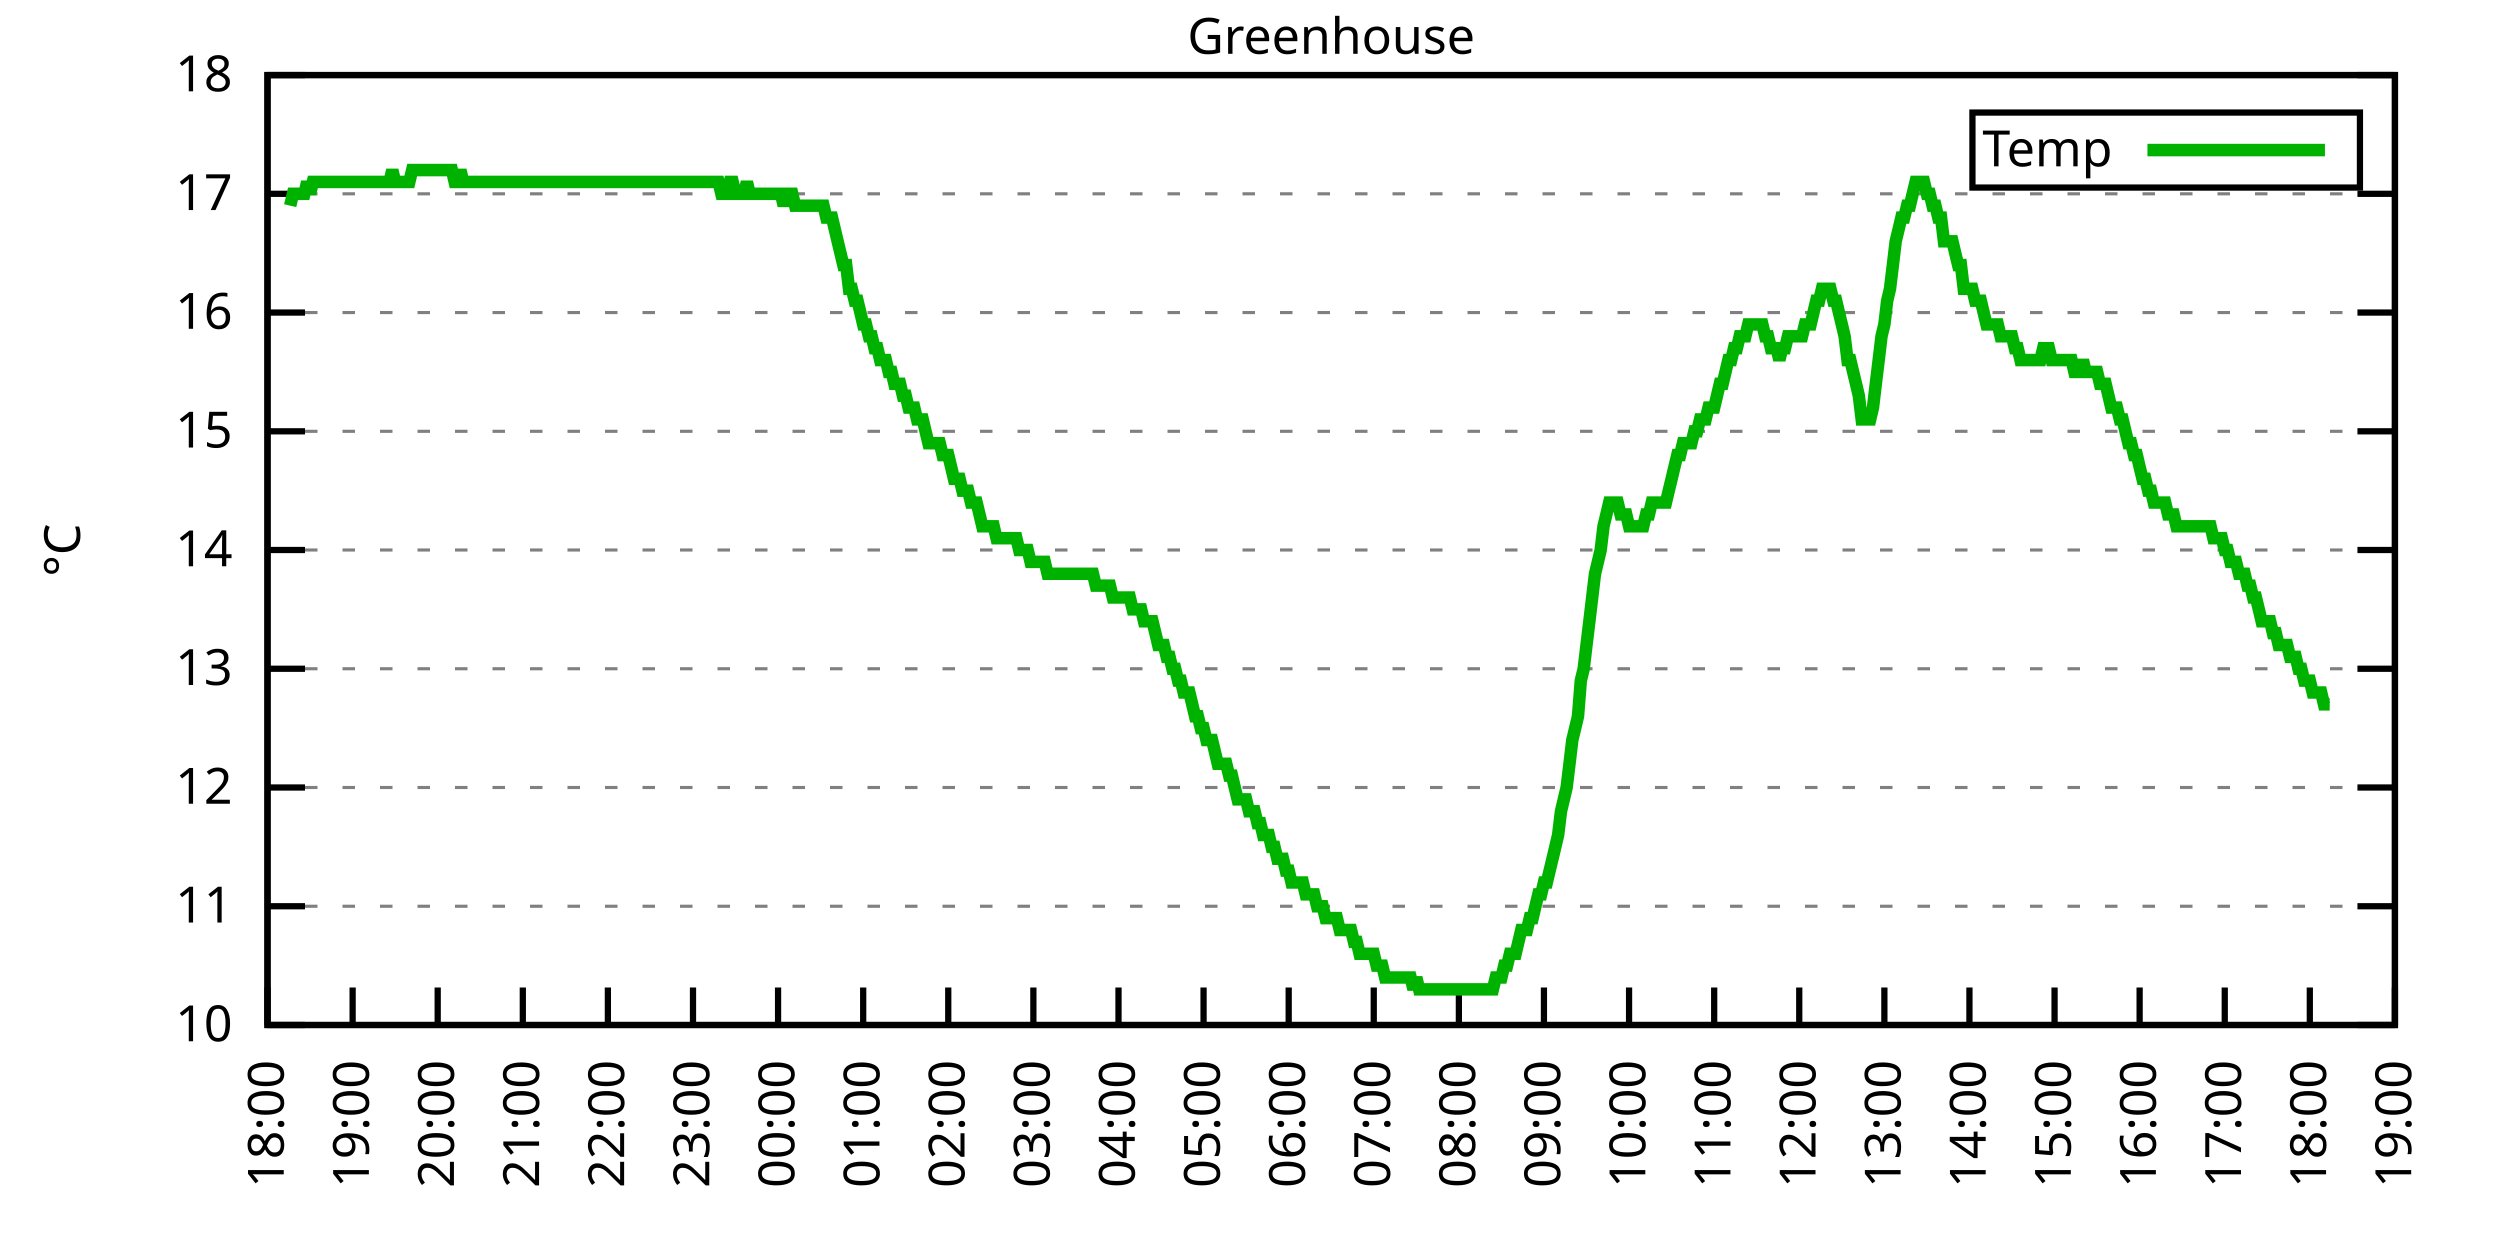
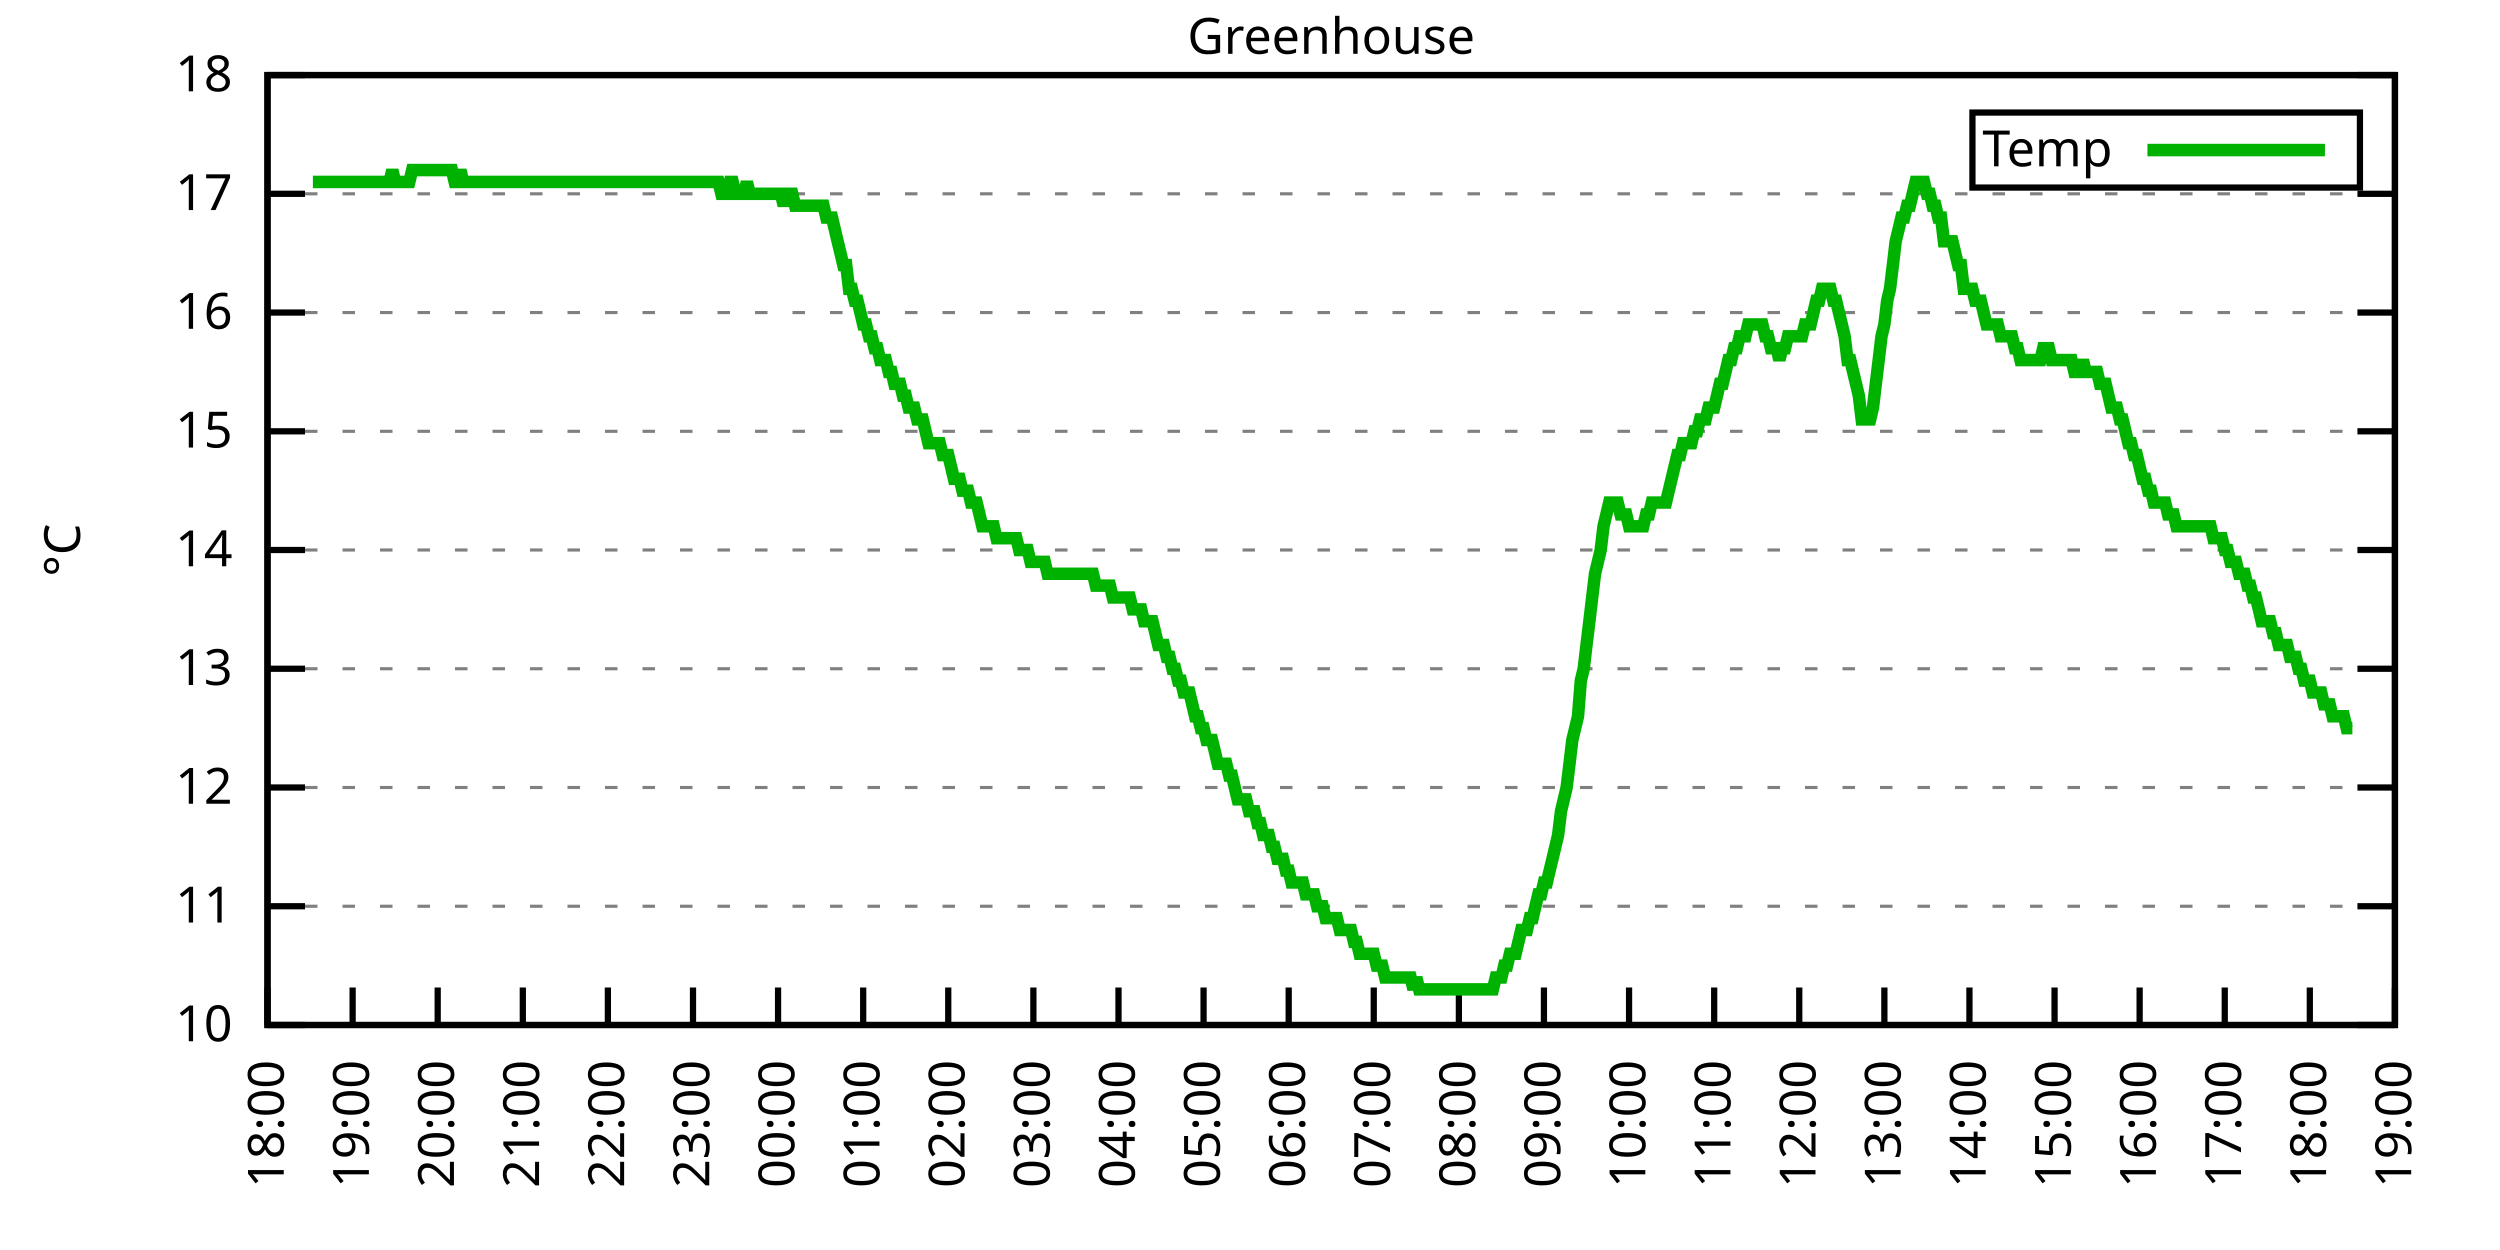
<svg xmlns="http://www.w3.org/2000/svg" xmlns:xlink="http://www.w3.org/1999/xlink" width="400" height="200" viewBox="0 0 400 200">
  <g id="gnuplot_canvas">
    <rect x="0" y="0" width="400" height="200" fill="none" />
    <defs>
      <circle id="gpDot" r="0.5" stroke-width="0.5" stroke="currentColor" />
      <path id="gpPt0" stroke-width="0.333" stroke="currentColor" d="M-1,0 h2 M0,-1 v2" />
      <path id="gpPt1" stroke-width="0.333" stroke="currentColor" d="M-1,-1 L1,1 M1,-1 L-1,1" />
      <path id="gpPt2" stroke-width="0.333" stroke="currentColor" d="M-1,0 L1,0 M0,-1 L0,1 M-1,-1 L1,1 M-1,1 L1,-1" />
      <rect id="gpPt3" stroke-width="0.333" stroke="currentColor" x="-1" y="-1" width="2" height="2" />
      <rect id="gpPt4" stroke-width="0.333" stroke="currentColor" fill="currentColor" x="-1" y="-1" width="2" height="2" />
      <circle id="gpPt5" stroke-width="0.333" stroke="currentColor" cx="0" cy="0" r="1" />
      <use xlink:href="#gpPt5" id="gpPt6" fill="currentColor" stroke="none" />
      <path id="gpPt7" stroke-width="0.333" stroke="currentColor" d="M0,-1.33 L-1.33,0.67 L1.33,0.67 z" />
      <use xlink:href="#gpPt7" id="gpPt8" fill="currentColor" stroke="none" />
      <use xlink:href="#gpPt7" id="gpPt9" stroke="currentColor" transform="rotate(180)" />
      <use xlink:href="#gpPt9" id="gpPt10" fill="currentColor" stroke="none" />
      <use xlink:href="#gpPt3" id="gpPt11" stroke="currentColor" transform="rotate(45)" />
      <use xlink:href="#gpPt11" id="gpPt12" fill="currentColor" stroke="none" />
      <path id="gpPt13" stroke-width="0.333" stroke="currentColor" d="M0,1.330 L1.265,0.411 L0.782,-1.067 L-0.782,-1.076 L-1.265,0.411 z" />
      <use xlink:href="#gpPt13" id="gpPt14" fill="currentColor" stroke="none" />
      <filter id="textbox" filterUnits="objectBoundingBox" x="0" y="0" height="1" width="1">
        <feFlood flood-color="white" flood-opacity="1" result="bgnd" />
        <feComposite in="SourceGraphic" in2="bgnd" operator="atop" />
      </filter>
      <filter id="greybox" filterUnits="objectBoundingBox" x="0" y="0" height="1" width="1">
        <feFlood flood-color="lightgrey" flood-opacity="1" result="grey" />
        <feComposite in="SourceGraphic" in2="grey" operator="atop" />
      </filter>
    </defs>
    <g fill="none" color="white" stroke="currentColor" stroke-width="1.00" stroke-linecap="butt" stroke-linejoin="miter">
</g>
    <g fill="none" color="black" stroke="currentColor" stroke-width="1.00" stroke-linecap="butt" stroke-linejoin="miter">
      <g stroke="none" shape-rendering="crispEdges">
        <polygon fill="rgb(255, 255, 255)" points="42.80,164.00 383.18,164.00 383.18,12.02 42.80,12.02 " />
      </g>
    </g>
    <g fill="none" color="black" stroke="currentColor" stroke-width="1.00" stroke-linecap="butt" stroke-linejoin="miter">
</g>
    <g fill="none" color="black" stroke="black" stroke-width="0.50" stroke-linecap="butt" stroke-linejoin="miter">
</g>
    <g fill="none" color="gray" stroke="currentColor" stroke-width="0.50" stroke-linecap="butt" stroke-linejoin="miter">
      <path stroke="gray" stroke-dasharray="2,4" class="gridline" d="M42.80,164.00 L383.19,164.00  " />
    </g>
    <g fill="none" color="gray" stroke="gray" stroke-width="1.00" stroke-linecap="butt" stroke-linejoin="miter">
</g>
    <g fill="none" color="black" stroke="currentColor" stroke-width="1.00" stroke-linecap="butt" stroke-linejoin="miter">
      <path stroke="black" d="M42.80,164.00 L48.80,164.00 M383.19,164.00 L377.19,164.00  " />
      <g transform="translate(37.20,166.60)" stroke="none" fill="black" font-family="Sans" font-size="8.00" text-anchor="end">
        <text>
          <tspan font-family="Sans"> 10</tspan>
        </text>
      </g>
    </g>
    <g fill="none" color="black" stroke="currentColor" stroke-width="1.00" stroke-linecap="butt" stroke-linejoin="miter">
</g>
    <g fill="none" color="black" stroke="black" stroke-width="0.50" stroke-linecap="butt" stroke-linejoin="miter">
</g>
    <g fill="none" color="gray" stroke="currentColor" stroke-width="0.50" stroke-linecap="butt" stroke-linejoin="miter">
      <path stroke="gray" stroke-dasharray="2,4" class="gridline" d="M42.80,145.00 L383.19,145.00  " />
    </g>
    <g fill="none" color="gray" stroke="gray" stroke-width="1.00" stroke-linecap="butt" stroke-linejoin="miter">
</g>
    <g fill="none" color="black" stroke="currentColor" stroke-width="1.00" stroke-linecap="butt" stroke-linejoin="miter">
      <path stroke="black" d="M42.80,145.00 L48.80,145.00 M383.19,145.00 L377.19,145.00  " />
      <g transform="translate(37.20,147.60)" stroke="none" fill="black" font-family="Sans" font-size="8.00" text-anchor="end">
        <text>
          <tspan font-family="Sans"> 11</tspan>
        </text>
      </g>
    </g>
    <g fill="none" color="black" stroke="currentColor" stroke-width="1.00" stroke-linecap="butt" stroke-linejoin="miter">
</g>
    <g fill="none" color="black" stroke="black" stroke-width="0.50" stroke-linecap="butt" stroke-linejoin="miter">
</g>
    <g fill="none" color="gray" stroke="currentColor" stroke-width="0.50" stroke-linecap="butt" stroke-linejoin="miter">
      <path stroke="gray" stroke-dasharray="2,4" class="gridline" d="M42.80,126.00 L383.19,126.00  " />
    </g>
    <g fill="none" color="gray" stroke="gray" stroke-width="1.00" stroke-linecap="butt" stroke-linejoin="miter">
</g>
    <g fill="none" color="black" stroke="currentColor" stroke-width="1.00" stroke-linecap="butt" stroke-linejoin="miter">
      <path stroke="black" d="M42.80,126.00 L48.80,126.00 M383.19,126.00 L377.19,126.00  " />
      <g transform="translate(37.20,128.60)" stroke="none" fill="black" font-family="Sans" font-size="8.00" text-anchor="end">
        <text>
          <tspan font-family="Sans"> 12</tspan>
        </text>
      </g>
    </g>
    <g fill="none" color="black" stroke="currentColor" stroke-width="1.00" stroke-linecap="butt" stroke-linejoin="miter">
</g>
    <g fill="none" color="black" stroke="black" stroke-width="0.50" stroke-linecap="butt" stroke-linejoin="miter">
</g>
    <g fill="none" color="gray" stroke="currentColor" stroke-width="0.50" stroke-linecap="butt" stroke-linejoin="miter">
      <path stroke="gray" stroke-dasharray="2,4" class="gridline" d="M42.80,107.00 L383.19,107.00  " />
    </g>
    <g fill="none" color="gray" stroke="gray" stroke-width="1.00" stroke-linecap="butt" stroke-linejoin="miter">
</g>
    <g fill="none" color="black" stroke="currentColor" stroke-width="1.00" stroke-linecap="butt" stroke-linejoin="miter">
      <path stroke="black" d="M42.80,107.00 L48.80,107.00 M383.19,107.00 L377.19,107.00  " />
      <g transform="translate(37.20,109.60)" stroke="none" fill="black" font-family="Sans" font-size="8.00" text-anchor="end">
        <text>
          <tspan font-family="Sans"> 13</tspan>
        </text>
      </g>
    </g>
    <g fill="none" color="black" stroke="currentColor" stroke-width="1.00" stroke-linecap="butt" stroke-linejoin="miter">
</g>
    <g fill="none" color="black" stroke="black" stroke-width="0.50" stroke-linecap="butt" stroke-linejoin="miter">
</g>
    <g fill="none" color="gray" stroke="currentColor" stroke-width="0.50" stroke-linecap="butt" stroke-linejoin="miter">
      <path stroke="gray" stroke-dasharray="2,4" class="gridline" d="M42.80,88.00 L383.19,88.00  " />
    </g>
    <g fill="none" color="gray" stroke="gray" stroke-width="1.00" stroke-linecap="butt" stroke-linejoin="miter">
</g>
    <g fill="none" color="black" stroke="currentColor" stroke-width="1.00" stroke-linecap="butt" stroke-linejoin="miter">
      <path stroke="black" d="M42.80,88.00 L48.80,88.00 M383.19,88.00 L377.19,88.00  " />
      <g transform="translate(37.20,90.60)" stroke="none" fill="black" font-family="Sans" font-size="8.00" text-anchor="end">
        <text>
          <tspan font-family="Sans"> 14</tspan>
        </text>
      </g>
    </g>
    <g fill="none" color="black" stroke="currentColor" stroke-width="1.00" stroke-linecap="butt" stroke-linejoin="miter">
</g>
    <g fill="none" color="black" stroke="black" stroke-width="0.50" stroke-linecap="butt" stroke-linejoin="miter">
</g>
    <g fill="none" color="gray" stroke="currentColor" stroke-width="0.50" stroke-linecap="butt" stroke-linejoin="miter">
      <path stroke="gray" stroke-dasharray="2,4" class="gridline" d="M42.80,69.01 L383.19,69.01  " />
    </g>
    <g fill="none" color="gray" stroke="gray" stroke-width="1.00" stroke-linecap="butt" stroke-linejoin="miter">
</g>
    <g fill="none" color="black" stroke="currentColor" stroke-width="1.00" stroke-linecap="butt" stroke-linejoin="miter">
      <path stroke="black" d="M42.80,69.01 L48.80,69.01 M383.19,69.01 L377.19,69.01  " />
      <g transform="translate(37.20,71.61)" stroke="none" fill="black" font-family="Sans" font-size="8.00" text-anchor="end">
        <text>
          <tspan font-family="Sans"> 15</tspan>
        </text>
      </g>
    </g>
    <g fill="none" color="black" stroke="currentColor" stroke-width="1.00" stroke-linecap="butt" stroke-linejoin="miter">
</g>
    <g fill="none" color="black" stroke="black" stroke-width="0.50" stroke-linecap="butt" stroke-linejoin="miter">
</g>
    <g fill="none" color="gray" stroke="currentColor" stroke-width="0.50" stroke-linecap="butt" stroke-linejoin="miter">
      <path stroke="gray" stroke-dasharray="2,4" class="gridline" d="M42.80,50.01 L383.19,50.01  " />
    </g>
    <g fill="none" color="gray" stroke="gray" stroke-width="1.00" stroke-linecap="butt" stroke-linejoin="miter">
</g>
    <g fill="none" color="black" stroke="currentColor" stroke-width="1.00" stroke-linecap="butt" stroke-linejoin="miter">
      <path stroke="black" d="M42.80,50.01 L48.80,50.01 M383.19,50.01 L377.19,50.01  " />
      <g transform="translate(37.20,52.61)" stroke="none" fill="black" font-family="Sans" font-size="8.00" text-anchor="end">
        <text>
          <tspan font-family="Sans"> 16</tspan>
        </text>
      </g>
    </g>
    <g fill="none" color="black" stroke="currentColor" stroke-width="1.00" stroke-linecap="butt" stroke-linejoin="miter">
</g>
    <g fill="none" color="black" stroke="black" stroke-width="0.50" stroke-linecap="butt" stroke-linejoin="miter">
</g>
    <g fill="none" color="gray" stroke="currentColor" stroke-width="0.50" stroke-linecap="butt" stroke-linejoin="miter">
      <path stroke="gray" stroke-dasharray="2,4" class="gridline" d="M42.80,31.01 L383.19,31.01  " />
    </g>
    <g fill="none" color="gray" stroke="gray" stroke-width="1.00" stroke-linecap="butt" stroke-linejoin="miter">
</g>
    <g fill="none" color="black" stroke="currentColor" stroke-width="1.00" stroke-linecap="butt" stroke-linejoin="miter">
      <path stroke="black" d="M42.80,31.01 L48.80,31.01 M383.19,31.01 L377.19,31.01  " />
      <g transform="translate(37.20,33.61)" stroke="none" fill="black" font-family="Sans" font-size="8.00" text-anchor="end">
        <text>
          <tspan font-family="Sans"> 17</tspan>
        </text>
      </g>
    </g>
    <g fill="none" color="black" stroke="currentColor" stroke-width="1.00" stroke-linecap="butt" stroke-linejoin="miter">
</g>
    <g fill="none" color="black" stroke="black" stroke-width="0.50" stroke-linecap="butt" stroke-linejoin="miter">
</g>
    <g fill="none" color="gray" stroke="currentColor" stroke-width="0.50" stroke-linecap="butt" stroke-linejoin="miter">
      <path stroke="gray" stroke-dasharray="2,4" class="gridline" d="M42.80,12.01 L383.19,12.01  " />
    </g>
    <g fill="none" color="gray" stroke="gray" stroke-width="1.00" stroke-linecap="butt" stroke-linejoin="miter">
</g>
    <g fill="none" color="black" stroke="currentColor" stroke-width="1.00" stroke-linecap="butt" stroke-linejoin="miter">
      <path stroke="black" d="M42.80,12.01 L48.80,12.01 M383.19,12.01 L377.19,12.01  " />
      <g transform="translate(37.20,14.61)" stroke="none" fill="black" font-family="Sans" font-size="8.00" text-anchor="end">
        <text>
          <tspan font-family="Sans"> 18</tspan>
        </text>
      </g>
    </g>
    <g fill="none" color="black" stroke="currentColor" stroke-width="1.00" stroke-linecap="butt" stroke-linejoin="miter">
      <path stroke="black" d="M42.80,164.00 L42.80,158.00  " />
      <g transform="translate(45.40,169.60) rotate(270.00)" stroke="none" fill="black" font-family="Sans" font-size="8.00" text-anchor="end">
        <text>
          <tspan font-family="Sans">18:00</tspan>
        </text>
      </g>
    </g>
    <g fill="none" color="black" stroke="currentColor" stroke-width="1.00" stroke-linecap="butt" stroke-linejoin="miter">
      <path stroke="black" d="M56.42,164.00 L56.42,158.00  " />
      <g transform="translate(59.02,169.60) rotate(270.00)" stroke="none" fill="black" font-family="Sans" font-size="8.00" text-anchor="end">
        <text>
          <tspan font-family="Sans">19:00</tspan>
        </text>
      </g>
    </g>
    <g fill="none" color="black" stroke="currentColor" stroke-width="1.00" stroke-linecap="butt" stroke-linejoin="miter">
      <path stroke="black" d="M70.03,164.00 L70.03,158.00  " />
      <g transform="translate(72.63,169.60) rotate(270.00)" stroke="none" fill="black" font-family="Sans" font-size="8.00" text-anchor="end">
        <text>
          <tspan font-family="Sans">20:00</tspan>
        </text>
      </g>
    </g>
    <g fill="none" color="black" stroke="currentColor" stroke-width="1.00" stroke-linecap="butt" stroke-linejoin="miter">
      <path stroke="black" d="M83.65,164.00 L83.65,158.00  " />
      <g transform="translate(86.25,169.60) rotate(270.00)" stroke="none" fill="black" font-family="Sans" font-size="8.00" text-anchor="end">
        <text>
          <tspan font-family="Sans">21:00</tspan>
        </text>
      </g>
    </g>
    <g fill="none" color="black" stroke="currentColor" stroke-width="1.00" stroke-linecap="butt" stroke-linejoin="miter">
      <path stroke="black" d="M97.26,164.00 L97.26,158.00  " />
      <g transform="translate(99.86,169.60) rotate(270.00)" stroke="none" fill="black" font-family="Sans" font-size="8.00" text-anchor="end">
        <text>
          <tspan font-family="Sans">22:00</tspan>
        </text>
      </g>
    </g>
    <g fill="none" color="black" stroke="currentColor" stroke-width="1.00" stroke-linecap="butt" stroke-linejoin="miter">
      <path stroke="black" d="M110.88,164.00 L110.88,158.00  " />
      <g transform="translate(113.48,169.60) rotate(270.00)" stroke="none" fill="black" font-family="Sans" font-size="8.00" text-anchor="end">
        <text>
          <tspan font-family="Sans">23:00</tspan>
        </text>
      </g>
    </g>
    <g fill="none" color="black" stroke="currentColor" stroke-width="1.00" stroke-linecap="butt" stroke-linejoin="miter">
      <path stroke="black" d="M124.49,164.00 L124.49,158.00  " />
      <g transform="translate(127.09,169.60) rotate(270.00)" stroke="none" fill="black" font-family="Sans" font-size="8.00" text-anchor="end">
        <text>
          <tspan font-family="Sans">00:00</tspan>
        </text>
      </g>
    </g>
    <g fill="none" color="black" stroke="currentColor" stroke-width="1.00" stroke-linecap="butt" stroke-linejoin="miter">
      <path stroke="black" d="M138.11,164.00 L138.11,158.00  " />
      <g transform="translate(140.71,169.60) rotate(270.00)" stroke="none" fill="black" font-family="Sans" font-size="8.00" text-anchor="end">
        <text>
          <tspan font-family="Sans">01:00</tspan>
        </text>
      </g>
    </g>
    <g fill="none" color="black" stroke="currentColor" stroke-width="1.00" stroke-linecap="butt" stroke-linejoin="miter">
      <path stroke="black" d="M151.72,164.00 L151.72,158.00  " />
      <g transform="translate(154.32,169.60) rotate(270.00)" stroke="none" fill="black" font-family="Sans" font-size="8.00" text-anchor="end">
        <text>
          <tspan font-family="Sans">02:00</tspan>
        </text>
      </g>
    </g>
    <g fill="none" color="black" stroke="currentColor" stroke-width="1.00" stroke-linecap="butt" stroke-linejoin="miter">
      <path stroke="black" d="M165.34,164.00 L165.34,158.00  " />
      <g transform="translate(167.94,169.60) rotate(270.00)" stroke="none" fill="black" font-family="Sans" font-size="8.00" text-anchor="end">
        <text>
          <tspan font-family="Sans">03:00</tspan>
        </text>
      </g>
    </g>
    <g fill="none" color="black" stroke="currentColor" stroke-width="1.00" stroke-linecap="butt" stroke-linejoin="miter">
      <path stroke="black" d="M178.96,164.00 L178.96,158.00  " />
      <g transform="translate(181.56,169.60) rotate(270.00)" stroke="none" fill="black" font-family="Sans" font-size="8.00" text-anchor="end">
        <text>
          <tspan font-family="Sans">04:00</tspan>
        </text>
      </g>
    </g>
    <g fill="none" color="black" stroke="currentColor" stroke-width="1.00" stroke-linecap="butt" stroke-linejoin="miter">
      <path stroke="black" d="M192.57,164.00 L192.57,158.00  " />
      <g transform="translate(195.17,169.60) rotate(270.00)" stroke="none" fill="black" font-family="Sans" font-size="8.00" text-anchor="end">
        <text>
          <tspan font-family="Sans">05:00</tspan>
        </text>
      </g>
    </g>
    <g fill="none" color="black" stroke="currentColor" stroke-width="1.00" stroke-linecap="butt" stroke-linejoin="miter">
      <path stroke="black" d="M206.19,164.00 L206.19,158.00  " />
      <g transform="translate(208.79,169.60) rotate(270.00)" stroke="none" fill="black" font-family="Sans" font-size="8.00" text-anchor="end">
        <text>
          <tspan font-family="Sans">06:00</tspan>
        </text>
      </g>
    </g>
    <g fill="none" color="black" stroke="currentColor" stroke-width="1.00" stroke-linecap="butt" stroke-linejoin="miter">
      <path stroke="black" d="M219.80,164.00 L219.80,158.00  " />
      <g transform="translate(222.40,169.60) rotate(270.00)" stroke="none" fill="black" font-family="Sans" font-size="8.00" text-anchor="end">
        <text>
          <tspan font-family="Sans">07:00</tspan>
        </text>
      </g>
    </g>
    <g fill="none" color="black" stroke="currentColor" stroke-width="1.00" stroke-linecap="butt" stroke-linejoin="miter">
      <path stroke="black" d="M233.42,164.00 L233.42,158.00  " />
      <g transform="translate(236.02,169.60) rotate(270.00)" stroke="none" fill="black" font-family="Sans" font-size="8.00" text-anchor="end">
        <text>
          <tspan font-family="Sans">08:00</tspan>
        </text>
      </g>
    </g>
    <g fill="none" color="black" stroke="currentColor" stroke-width="1.00" stroke-linecap="butt" stroke-linejoin="miter">
      <path stroke="black" d="M247.03,164.00 L247.03,158.00  " />
      <g transform="translate(249.63,169.60) rotate(270.00)" stroke="none" fill="black" font-family="Sans" font-size="8.00" text-anchor="end">
        <text>
          <tspan font-family="Sans">09:00</tspan>
        </text>
      </g>
    </g>
    <g fill="none" color="black" stroke="currentColor" stroke-width="1.00" stroke-linecap="butt" stroke-linejoin="miter">
      <path stroke="black" d="M260.65,164.00 L260.65,158.00  " />
      <g transform="translate(263.25,169.60) rotate(270.00)" stroke="none" fill="black" font-family="Sans" font-size="8.00" text-anchor="end">
        <text>
          <tspan font-family="Sans">10:00</tspan>
        </text>
      </g>
    </g>
    <g fill="none" color="black" stroke="currentColor" stroke-width="1.00" stroke-linecap="butt" stroke-linejoin="miter">
      <path stroke="black" d="M274.27,164.00 L274.27,158.00  " />
      <g transform="translate(276.87,169.60) rotate(270.00)" stroke="none" fill="black" font-family="Sans" font-size="8.00" text-anchor="end">
        <text>
          <tspan font-family="Sans">11:00</tspan>
        </text>
      </g>
    </g>
    <g fill="none" color="black" stroke="currentColor" stroke-width="1.00" stroke-linecap="butt" stroke-linejoin="miter">
      <path stroke="black" d="M287.88,164.00 L287.88,158.00  " />
      <g transform="translate(290.48,169.60) rotate(270.00)" stroke="none" fill="black" font-family="Sans" font-size="8.00" text-anchor="end">
        <text>
          <tspan font-family="Sans">12:00</tspan>
        </text>
      </g>
    </g>
    <g fill="none" color="black" stroke="currentColor" stroke-width="1.00" stroke-linecap="butt" stroke-linejoin="miter">
      <path stroke="black" d="M301.50,164.00 L301.50,158.00  " />
      <g transform="translate(304.10,169.60) rotate(270.00)" stroke="none" fill="black" font-family="Sans" font-size="8.00" text-anchor="end">
        <text>
          <tspan font-family="Sans">13:00</tspan>
        </text>
      </g>
    </g>
    <g fill="none" color="black" stroke="currentColor" stroke-width="1.00" stroke-linecap="butt" stroke-linejoin="miter">
      <path stroke="black" d="M315.11,164.00 L315.11,158.00  " />
      <g transform="translate(317.71,169.60) rotate(270.00)" stroke="none" fill="black" font-family="Sans" font-size="8.00" text-anchor="end">
        <text>
          <tspan font-family="Sans">14:00</tspan>
        </text>
      </g>
    </g>
    <g fill="none" color="black" stroke="currentColor" stroke-width="1.00" stroke-linecap="butt" stroke-linejoin="miter">
      <path stroke="black" d="M328.73,164.00 L328.73,158.00  " />
      <g transform="translate(331.33,169.60) rotate(270.00)" stroke="none" fill="black" font-family="Sans" font-size="8.00" text-anchor="end">
        <text>
          <tspan font-family="Sans">15:00</tspan>
        </text>
      </g>
    </g>
    <g fill="none" color="black" stroke="currentColor" stroke-width="1.00" stroke-linecap="butt" stroke-linejoin="miter">
      <path stroke="black" d="M342.34,164.00 L342.34,158.00  " />
      <g transform="translate(344.94,169.60) rotate(270.00)" stroke="none" fill="black" font-family="Sans" font-size="8.00" text-anchor="end">
        <text>
          <tspan font-family="Sans">16:00</tspan>
        </text>
      </g>
    </g>
    <g fill="none" color="black" stroke="currentColor" stroke-width="1.00" stroke-linecap="butt" stroke-linejoin="miter">
      <path stroke="black" d="M355.96,164.00 L355.96,158.00  " />
      <g transform="translate(358.56,169.60) rotate(270.00)" stroke="none" fill="black" font-family="Sans" font-size="8.00" text-anchor="end">
        <text>
          <tspan font-family="Sans">17:00</tspan>
        </text>
      </g>
    </g>
    <g fill="none" color="black" stroke="currentColor" stroke-width="1.00" stroke-linecap="butt" stroke-linejoin="miter">
      <path stroke="black" d="M369.57,164.00 L369.57,158.00  " />
      <g transform="translate(372.17,169.60) rotate(270.00)" stroke="none" fill="black" font-family="Sans" font-size="8.00" text-anchor="end">
        <text>
          <tspan font-family="Sans">18:00</tspan>
        </text>
      </g>
    </g>
    <g fill="none" color="black" stroke="currentColor" stroke-width="1.00" stroke-linecap="butt" stroke-linejoin="miter">
      <path stroke="black" d="M383.19,164.00 L383.19,158.00  " />
      <g transform="translate(385.79,169.60) rotate(270.00)" stroke="none" fill="black" font-family="Sans" font-size="8.00" text-anchor="end">
        <text>
          <tspan font-family="Sans">19:00</tspan>
        </text>
      </g>
    </g>
    <g fill="none" color="black" stroke="currentColor" stroke-width="1.00" stroke-linecap="butt" stroke-linejoin="miter">
</g>
    <g fill="none" color="black" stroke="currentColor" stroke-width="1.00" stroke-linecap="butt" stroke-linejoin="miter">
      <path stroke="black" d="M42.80,12.01 L42.80,164.00 L383.19,164.00 L383.19,12.01 L42.80,12.01 Z  " />
    </g>
    <g fill="none" color="black" stroke="currentColor" stroke-width="1.00" stroke-linecap="butt" stroke-linejoin="miter">
</g>
    <g fill="none" color="black" stroke="currentColor" stroke-width="1.00" stroke-linecap="butt" stroke-linejoin="miter">
      <path stroke="black" d="M315.59,30.01 L315.59,18.01 L377.59,18.01 L377.59,30.01 L315.59,30.01 Z  " />
    </g>
    <g id="Greenhouse_plot_1">
      <g fill="none" color="white" stroke="black" stroke-width="2.00" stroke-linecap="butt" stroke-linejoin="miter">
</g>
      <g fill="none" color="black" stroke="currentColor" stroke-width="2.00" stroke-linecap="butt" stroke-linejoin="miter">
        <g transform="translate(337.99,26.61)" stroke="none" fill="black" font-family="Sans" font-size="8.00" text-anchor="end">
          <text>
            <tspan font-family="Sans">Temp</tspan>
          </text>
        </g>
      </g>
      <g fill="none" color="black" stroke="currentColor" stroke-width="2.00" stroke-linecap="butt" stroke-linejoin="miter">
-         <path stroke="rgb(  0, 178,   0)" d="M343.59,24.01 L371.99,24.01 M46.43,32.91 L46.88,31.01 L47.34,31.01 L47.79,31.01 L48.25,31.01 L48.70,31.01   L49.15,29.11 L49.61,31.01 L50.06,29.11 L50.52,29.11 L50.97,29.11 L51.42,29.11 L51.88,29.11 L52.33,29.11   L52.78,29.11 L53.24,29.11 L53.69,29.11 L54.15,29.11 L54.60,29.11 L55.05,29.11 L55.51,29.11 L55.96,29.11   L56.42,29.11 L56.87,29.11 L57.32,29.11 L57.78,29.11 L58.23,29.11 L58.68,29.11 L59.14,29.11 L59.59,29.11   L60.05,29.11 L60.50,29.11 L60.95,29.11 L61.41,29.11 L61.86,29.11 L62.32,29.11 L62.77,27.21 L63.22,29.11   L63.68,29.11 L64.13,29.11 L64.58,29.11 L65.04,29.11 L65.49,29.11 L65.95,27.21 L66.40,27.21 L66.85,27.21   L67.31,27.21 L67.76,27.21 L68.22,27.21 L68.67,27.21 L69.12,27.21 L69.58,27.21 L70.03,27.21 L70.49,27.21   L70.94,27.21 L71.39,27.21 L71.85,27.21 L72.30,27.21 L72.75,29.11 L73.21,29.11 L73.66,27.21 L74.12,29.11   L74.57,29.11 L84.78,29.11 L85.46,29.11 L85.92,29.11 L86.37,29.11 L86.82,29.11 L87.28,29.11 L87.73,29.11   L88.19,29.11 L88.64,29.11 L89.09,29.11 L89.55,29.11 L90.00,29.11 L90.45,29.11 L90.91,29.11 L91.36,29.11   L91.82,29.11 L92.27,29.11 L92.72,29.11 L93.18,29.11 L93.63,29.11 L94.09,29.11 L94.54,29.11 L94.99,29.11   L95.45,29.11 L95.90,29.11 L96.35,29.11 L96.81,29.11 L97.26,29.11 L97.72,29.11 L98.17,29.11 L98.62,29.11   L99.08,29.11 L99.53,29.11 L99.99,29.11 L100.44,29.11 L100.89,29.11 L101.35,29.11 L101.80,29.11 L102.25,29.11   L102.71,29.11 L103.16,29.11 L103.62,29.11 L104.07,29.11 L104.52,29.11 L104.98,29.11 L105.43,29.11 L105.89,29.11   L106.34,29.11 L106.79,29.11 L107.25,29.11 L107.70,29.11 L108.15,29.11 L108.61,29.11 L109.06,29.11 L109.52,29.11   L109.97,29.11 L110.42,29.11 L110.88,29.11 L111.33,29.11 L111.79,29.11 L112.24,29.11 L112.69,29.11 L113.15,29.11   L113.60,29.11 L114.05,29.11 L114.51,29.11 L114.96,29.11 L115.42,31.01 L115.87,31.01 L116.32,31.01 L116.78,29.11   L117.23,29.11 L117.69,31.01 L118.14,31.01 L118.59,31.01 L119.05,31.01 L119.50,29.11 L119.96,31.01 L120.41,31.01   L120.86,31.01 L121.32,31.01 L121.77,31.01 L122.22,31.01 L122.68,31.01 L123.13,31.01 L123.59,31.01 L124.04,31.01   L124.49,31.01 L124.95,31.01 L125.40,32.91 L125.86,31.01 L126.31,31.01 L126.76,31.01 L127.22,32.91 L127.67,32.91   L128.12,32.91 L128.58,32.91 L129.03,32.91 L129.49,32.91 L129.94,32.91 L130.39,32.91 L130.85,32.91 L131.30,32.91   L131.76,32.91 L132.21,34.81 L132.66,34.81 L133.12,34.81 L133.57,36.71 L134.02,38.61 L134.48,40.51 L134.93,42.41   L135.39,42.41 L135.84,46.21 L136.29,46.21 L136.75,48.11 L137.20,48.11 L137.66,50.01 L138.11,51.91 L138.56,51.91   L139.02,53.81 L139.47,53.81 L139.92,55.71 L140.38,55.71 L140.83,57.61 L141.29,57.61 L141.74,57.61 L142.19,59.51   L142.65,59.51 L143.10,61.41 L143.56,61.41 L144.01,61.41 L144.46,63.31 L144.92,63.31 L145.37,65.21 L145.82,65.21   L146.28,65.21 L146.73,67.11 L147.19,67.11 L147.64,67.11 L148.09,69.01 L148.55,70.91 L149.00,70.91 L149.46,70.91   L149.91,70.91 L150.36,70.91 L150.82,72.81 L151.27,72.81 L151.72,72.81 L152.18,74.71 L152.63,76.61 L153.09,76.61   L153.54,76.61 L153.99,78.51 L154.45,78.51 L154.90,78.51 L155.36,80.41 L155.81,80.41 L156.26,80.41 L156.72,82.31   L157.17,84.21 L157.62,84.21 L158.08,84.21 L158.53,84.21 L158.99,84.21 L159.44,86.11 L159.89,86.11 L160.35,86.11   L160.80,86.11 L161.26,86.11 L161.71,86.11 L162.16,86.11 L162.62,86.11 L163.07,88.00 L163.52,88.00 L163.98,88.00   L164.43,88.00 L164.89,89.90 L165.34,89.90 L165.79,89.90 L166.25,89.90 L166.70,89.90 L167.16,89.90 L167.61,91.80   L168.06,91.80 L168.52,91.80 L168.97,91.80 L169.43,91.80 L169.88,91.80 L170.33,91.80 L170.79,91.80 L171.24,91.80   L171.69,91.80 L172.15,91.80 L172.60,91.80 L173.06,91.80 L173.51,91.80 L173.96,91.80 L174.42,91.80 L174.87,91.80   L175.33,93.70 L175.78,93.70 L176.23,93.70 L176.69,93.70 L177.14,93.70 L177.59,93.70 L178.05,95.60 L178.50,95.60   L178.96,95.60 L179.41,95.60 L179.86,95.60 L180.32,95.60 L180.77,95.60 L181.23,97.50 L181.68,97.50 L182.13,97.50   L182.59,97.50 L183.04,99.40 L183.49,99.40 L183.95,99.40 L184.40,99.40 L184.86,101.30 L185.31,103.20 L185.76,103.20   L186.22,103.20 L186.67,105.10 L187.13,105.10 L187.58,107.00 L188.03,107.00 L188.49,108.90 L188.94,108.90 L189.39,110.80   L189.85,110.80 L190.30,110.80 L190.76,112.70 L191.21,114.60 L191.66,114.60 L192.12,116.50 L192.57,116.50 L193.03,118.40   L193.48,118.40 L193.93,118.40 L194.39,120.30 L194.84,122.20 L195.29,122.20 L195.75,122.20 L196.20,122.20 L196.66,124.10   L197.11,124.10 L197.56,126.00 L198.02,127.90 L198.47,127.90 L198.93,127.90 L199.38,127.90 L199.83,129.80 L200.29,129.80   L200.74,129.80 L201.19,131.70 L201.65,131.70 L202.10,133.60 L202.56,133.60 L203.01,133.60 L203.46,135.50 L203.92,135.50   L204.37,137.40 L204.83,137.40 L205.28,137.40 L205.73,139.30 L206.19,139.30 L206.64,141.20 L207.09,141.20 L207.55,141.20   L208.00,141.20 L208.46,141.20 L208.91,143.10 L209.36,143.10 L209.82,143.10 L210.27,143.10 L210.73,145.00 L211.18,145.00   L211.63,145.00 L212.09,146.90 L212.54,146.90 L213.00,146.90 L213.45,146.90 L213.90,146.90 L214.36,148.80 L214.81,148.80   L215.26,148.80 L215.72,148.80 L216.17,148.80 L216.63,150.70 L217.08,150.70 L217.53,152.60 L217.99,152.60 L218.44,152.60   L218.90,152.60 L219.35,152.60 L219.80,152.60 L220.26,154.50 L220.71,154.50 L221.16,154.50 L221.62,156.40 L222.07,156.40   L222.53,156.40 L222.98,156.40 L223.43,156.40 L223.89,156.40 L224.34,156.40 L224.80,156.40 L225.25,156.40 L225.70,156.40   L226.16,158.30 L226.61,156.40 L227.06,158.30 L227.52,158.30 L227.97,158.30 L228.43,158.30 L228.88,158.30 L229.33,158.30   L229.79,158.30 L230.24,158.30 L230.70,158.30 L231.15,158.30 L231.60,158.30 L232.06,158.30 L232.51,158.30 L232.96,158.30   L233.42,158.30 L233.87,158.30 L234.33,158.30 L234.78,158.30 L235.23,158.30 L235.69,158.30 L236.14,158.30 L236.60,158.30   L237.05,158.30 L237.50,158.30 L237.96,158.30 L238.41,158.30 L238.86,158.30 L239.32,156.40 L239.77,156.40 L240.23,156.40   L240.68,154.50 L241.13,154.50 L241.59,152.60 L242.04,152.60 L242.50,152.60 L242.95,150.70 L243.40,148.80 L243.86,148.80   L244.31,148.80 L244.76,146.90 L245.22,146.90 L245.67,145.00 L246.13,143.10 L246.58,143.10 L247.03,141.20 L247.49,141.20   L247.94,139.30 L248.40,137.40 L248.85,135.50 L249.30,133.60 L249.76,129.80 L250.21,127.90 L250.66,126.00 L251.12,122.20   L251.57,118.40 L252.03,116.50 L252.48,114.60 L252.93,108.90 L253.39,107.00 L253.84,103.20 L254.30,99.40 L254.75,95.60   L255.20,91.80 L255.66,89.90 L256.11,88.00 L256.56,84.21 L257.02,82.31 L257.47,80.41 L257.93,80.41 L258.38,80.41   L258.83,80.41 L259.29,82.31 L259.74,82.31 L260.20,82.31 L260.65,84.21 L261.10,84.21 L261.56,84.21 L262.01,84.21   L262.47,84.21 L262.92,84.21 L263.37,82.31 L263.83,82.31 L264.28,80.41 L264.73,80.41 L265.19,80.41 L265.64,80.41   L266.10,80.41 L266.55,80.41 L267.00,78.51 L267.46,76.61 L267.91,74.71 L268.37,72.81 L268.82,72.81 L269.27,70.91   L269.73,70.91 L270.18,70.91 L270.63,70.91 L271.09,69.01 L271.54,69.01 L272.00,67.11 L272.45,67.11 L272.90,67.11   L273.36,65.21 L273.81,65.21 L274.27,65.21 L274.72,63.31 L275.17,61.41 L275.63,61.41 L276.08,59.51 L276.53,57.61   L276.99,57.61 L277.44,55.71 L277.90,55.71 L278.35,53.81 L278.80,53.81 L279.26,53.81 L279.71,51.91 L280.17,51.91   L280.62,51.91 L281.07,51.91 L281.53,51.91 L281.98,51.91 L282.43,53.81 L282.89,53.81 L283.34,55.71 L283.80,55.71   L284.25,55.71 L284.70,57.61 L285.16,55.71 L285.61,55.71 L286.07,53.81 L286.52,53.81 L286.97,53.81 L287.43,53.81   L287.88,53.81 L288.33,53.81 L288.79,51.91 L289.24,51.91 L289.70,51.91 L290.15,50.01 L290.60,48.11 L291.06,48.11   L291.51,46.21 L291.97,46.21 L292.42,46.21 L292.87,46.21 L293.33,48.11 L293.78,48.11 L294.23,50.01 L294.69,51.91   L295.14,53.81 L295.60,57.61 L296.05,57.61 L296.50,59.51 L296.96,61.41 L297.41,63.31 L297.87,67.11 L298.32,67.11   L298.77,67.11 L299.23,67.11 L299.68,65.21 L300.13,61.41 L300.59,57.61 L301.04,53.81 L301.50,51.91 L301.95,48.11   L302.40,46.21 L302.86,42.41 L303.31,38.61 L303.77,36.71 L304.22,34.81 L304.67,34.81 L305.13,32.91 L305.58,32.91   L306.03,31.01 L306.49,29.11 L306.94,29.11 L307.40,29.11 L307.85,29.11 L308.30,31.01 L308.76,31.01 L309.21,32.91   L309.67,32.91 L310.12,34.81 L310.57,34.81 L311.03,38.61 L311.48,38.61 L311.94,38.61 L312.39,38.61 L312.84,40.51   L313.30,42.41 L313.75,42.41 L314.20,46.21 L314.66,46.21 L315.11,46.21 L315.57,46.21 L316.02,48.11 L316.47,48.11   L316.93,48.11 L317.38,50.01 L317.84,51.91 L318.29,51.91 L318.74,51.91 L319.20,51.91 L319.65,51.91 L320.10,53.81   L320.56,53.81 L321.01,53.81 L321.47,53.81 L321.92,53.81 L322.37,55.71 L322.83,55.71 L323.28,57.61 L323.74,57.61   L324.19,57.61 L324.64,57.61 L325.10,57.61 L325.55,57.61 L326.00,57.61 L326.46,57.61 L326.91,55.71 L327.37,55.71   L327.82,55.71 L328.27,57.61 L328.73,57.61 L329.18,57.61 L329.64,57.61 L330.09,57.61 L330.54,57.61 L331.00,57.61   L331.45,57.61 L331.90,59.51 L332.36,59.51 L332.81,59.51 L333.27,57.61 L333.72,59.51 L334.17,59.51 L334.63,59.51   L335.08,59.51 L335.54,59.51 L335.99,61.41 L336.44,61.41 L336.90,61.41 L337.35,63.31 L337.80,65.21 L338.26,65.21   L338.71,65.21 L339.17,67.11 L339.62,67.11 L340.07,69.01 L340.53,70.91 L340.98,70.91 L341.44,72.81 L341.89,72.81   L342.34,74.71 L342.80,76.61 L343.25,76.61 L343.70,78.51 L344.16,78.51 L344.61,80.41 L345.07,80.41 L345.52,80.41   L345.97,80.41 L346.43,80.41 L346.88,82.31 L347.34,82.31 L347.79,82.31 L348.24,84.21 L348.70,84.21 L349.15,84.21   L349.60,84.21 L350.06,84.21 L350.51,84.21 L350.97,84.21 L351.42,84.21 L351.87,84.21 L352.33,84.21 L352.78,84.21   L353.24,84.21 L353.69,84.21 L354.14,86.11 L354.60,86.11 L355.05,86.11 L355.50,86.11 L355.96,88.00 L356.41,88.00   L356.87,89.90 L357.32,89.90 L357.77,89.90 L358.23,91.80 L358.68,91.80 L359.14,91.80 L359.59,93.70 L360.04,93.70   L360.50,95.60 L360.95,95.60 L361.41,97.50 L361.86,99.40 L362.31,99.40 L362.77,99.40 L363.22,99.40 L363.67,101.30   L364.13,101.30 L364.58,103.20 L365.04,103.20 L365.49,103.20 L365.94,103.20 L366.40,105.10 L366.85,105.10 L367.31,105.10   L367.76,107.00 L368.21,107.00 L368.67,108.90 L369.12,108.90 L369.57,108.90 L370.03,110.80 L370.48,110.80 L370.94,110.80   L371.39,110.80 L371.84,112.70 L372.30,112.70 L372.75,112.70  " />
+         <path stroke="rgb(  0, 178,   0)" d="M343.59,24.01 L371.99,24.01 M50.06,29.11 L50.52,29.11 L50.97,29.11 L51.42,29.11 L51.88,29.11 L52.33,29.11   L52.78,29.11 L53.24,29.11 L53.69,29.11 L54.15,29.11 L54.60,29.11 L55.05,29.11 L55.51,29.11 L55.96,29.11   L56.42,29.11 L56.87,29.11 L57.32,29.11 L57.78,29.11 L58.23,29.11 L58.68,29.11 L59.14,29.11 L59.59,29.11   L60.05,29.11 L60.50,29.11 L60.95,29.11 L61.41,29.11 L61.86,29.11 L62.32,29.11 L62.77,27.21 L63.22,29.11   L63.68,29.11 L64.13,29.11 L64.58,29.11 L65.04,29.11 L65.49,29.11 L65.95,27.21 L66.40,27.21 L66.85,27.21   L67.31,27.21 L67.76,27.21 L68.22,27.21 L68.67,27.21 L69.12,27.21 L69.58,27.21 L70.03,27.21 L70.49,27.21   L70.94,27.21 L71.39,27.21 L71.85,27.21 L72.30,27.21 L72.75,29.11 L73.21,29.11 L73.66,27.21 L74.12,29.11   L74.57,29.11 L84.78,29.11 L85.46,29.11 L85.92,29.11 L86.37,29.11 L86.82,29.11 L87.28,29.11 L87.73,29.11   L88.19,29.11 L88.64,29.11 L89.09,29.11 L89.55,29.11 L90.00,29.11 L90.45,29.11 L90.91,29.11 L91.36,29.11   L91.82,29.11 L92.27,29.11 L92.72,29.11 L93.18,29.11 L93.63,29.11 L94.09,29.11 L94.54,29.11 L94.99,29.11   L95.45,29.11 L95.90,29.11 L96.35,29.11 L96.81,29.11 L97.26,29.11 L97.72,29.11 L98.17,29.11 L98.62,29.11   L99.08,29.11 L99.53,29.11 L99.99,29.11 L100.44,29.11 L100.89,29.11 L101.35,29.11 L101.80,29.11 L102.25,29.11   L102.71,29.11 L103.16,29.11 L103.62,29.11 L104.07,29.11 L104.52,29.11 L104.98,29.11 L105.43,29.11 L105.89,29.11   L106.34,29.11 L106.79,29.11 L107.25,29.11 L107.70,29.11 L108.15,29.11 L108.61,29.11 L109.06,29.11 L109.52,29.11   L109.97,29.11 L110.42,29.11 L110.88,29.11 L111.33,29.11 L111.79,29.11 L112.24,29.11 L112.69,29.11 L113.15,29.11   L113.60,29.11 L114.05,29.11 L114.51,29.11 L114.96,29.11 L115.42,31.01 L115.87,31.01 L116.32,31.01 L116.78,29.11   L117.23,29.11 L117.69,31.01 L118.14,31.01 L118.59,31.01 L119.05,31.01 L119.50,29.11 L119.96,31.01 L120.41,31.01   L120.86,31.01 L121.32,31.01 L121.77,31.01 L122.22,31.01 L122.68,31.01 L123.13,31.01 L123.59,31.01 L124.04,31.01   L124.49,31.01 L124.95,31.01 L125.40,32.91 L125.86,31.01 L126.31,31.01 L126.76,31.01 L127.22,32.91 L127.67,32.91   L128.12,32.91 L128.58,32.91 L129.03,32.91 L129.49,32.91 L129.94,32.91 L130.39,32.91 L130.85,32.91 L131.30,32.91   L131.76,32.91 L132.21,34.81 L132.66,34.81 L133.12,34.81 L133.57,36.71 L134.02,38.61 L134.48,40.51 L134.93,42.41   L135.39,42.41 L135.84,46.21 L136.29,46.21 L136.75,48.11 L137.20,48.11 L137.66,50.01 L138.11,51.91 L138.56,51.91   L139.02,53.81 L139.47,53.81 L139.92,55.71 L140.38,55.71 L140.83,57.61 L141.29,57.61 L141.74,57.61 L142.19,59.51   L142.65,59.51 L143.10,61.41 L143.56,61.41 L144.01,61.41 L144.46,63.31 L144.92,63.31 L145.37,65.21 L145.82,65.21   L146.28,65.21 L146.73,67.11 L147.19,67.11 L147.64,67.11 L148.09,69.01 L148.55,70.91 L149.00,70.91 L149.46,70.91   L149.91,70.91 L150.36,70.91 L150.82,72.81 L151.27,72.81 L151.72,72.81 L152.18,74.71 L152.63,76.61 L153.09,76.61   L153.54,76.61 L153.99,78.51 L154.45,78.51 L154.90,78.51 L155.36,80.41 L155.81,80.41 L156.26,80.41 L156.72,82.31   L157.17,84.21 L157.62,84.21 L158.08,84.21 L158.53,84.21 L158.99,84.21 L159.44,86.11 L159.89,86.11 L160.35,86.11   L160.80,86.11 L161.26,86.11 L161.71,86.11 L162.16,86.11 L162.62,86.11 L163.07,88.00 L163.52,88.00 L163.98,88.00   L164.43,88.00 L164.89,89.90 L165.34,89.90 L165.79,89.90 L166.25,89.90 L166.70,89.90 L167.16,89.90 L167.61,91.80   L168.06,91.80 L168.52,91.80 L168.97,91.80 L169.43,91.80 L169.88,91.80 L170.33,91.80 L170.79,91.80 L171.24,91.80   L171.69,91.80 L172.15,91.80 L172.60,91.80 L173.06,91.80 L173.51,91.80 L173.96,91.80 L174.42,91.80 L174.87,91.80   L175.33,93.70 L175.78,93.70 L176.23,93.70 L176.69,93.70 L177.14,93.70 L177.59,93.70 L178.05,95.60 L178.50,95.60   L178.96,95.60 L179.41,95.60 L179.86,95.60 L180.32,95.60 L180.77,95.60 L181.23,97.50 L181.68,97.50 L182.13,97.50   L182.59,97.50 L183.04,99.40 L183.49,99.40 L183.95,99.40 L184.40,99.40 L184.86,101.30 L185.31,103.20 L185.76,103.20   L186.22,103.20 L186.67,105.10 L187.13,105.10 L187.58,107.00 L188.03,107.00 L188.49,108.90 L188.94,108.90 L189.39,110.80   L189.85,110.80 L190.30,110.80 L190.76,112.70 L191.21,114.60 L191.66,114.60 L192.12,116.50 L192.57,116.50 L193.03,118.40   L193.48,118.40 L193.93,118.40 L194.39,120.30 L194.84,122.20 L195.29,122.20 L195.75,122.20 L196.20,122.20 L196.66,124.10   L197.11,124.10 L197.56,126.00 L198.02,127.90 L198.47,127.90 L198.93,127.90 L199.38,127.90 L199.83,129.80 L200.29,129.80   L200.74,129.80 L201.19,131.70 L201.65,131.70 L202.10,133.60 L202.56,133.60 L203.01,133.60 L203.46,135.50 L203.92,135.50   L204.37,137.40 L204.83,137.40 L205.28,137.40 L205.73,139.30 L206.19,139.30 L206.64,141.20 L207.09,141.20 L207.55,141.20   L208.00,141.20 L208.46,141.20 L208.91,143.10 L209.36,143.10 L209.82,143.10 L210.27,143.10 L210.73,145.00 L211.18,145.00   L211.63,145.00 L212.09,146.90 L212.54,146.90 L213.00,146.90 L213.45,146.90 L213.90,146.90 L214.36,148.80 L214.81,148.80   L215.26,148.80 L215.72,148.80 L216.17,148.80 L216.63,150.70 L217.08,150.70 L217.53,152.60 L217.99,152.60 L218.44,152.60   L218.90,152.60 L219.35,152.60 L219.80,152.60 L220.26,154.50 L220.71,154.50 L221.16,154.50 L221.62,156.40 L222.07,156.40   L222.53,156.40 L222.98,156.40 L223.43,156.40 L223.89,156.40 L224.34,156.40 L224.80,156.40 L225.25,156.40 L225.70,156.40   L226.16,158.30 L226.61,156.40 L227.06,158.30 L227.52,158.30 L227.97,158.30 L228.43,158.30 L228.88,158.30 L229.33,158.30   L229.79,158.30 L230.24,158.30 L230.70,158.30 L231.15,158.30 L231.60,158.30 L232.06,158.30 L232.51,158.30 L232.96,158.30   L233.42,158.30 L233.87,158.30 L234.33,158.30 L234.78,158.30 L235.23,158.30 L235.69,158.30 L236.14,158.30 L236.60,158.30   L237.05,158.30 L237.50,158.30 L237.96,158.30 L238.41,158.30 L238.86,158.30 L239.32,156.40 L239.77,156.40 L240.23,156.40   L240.68,154.50 L241.13,154.50 L241.59,152.60 L242.04,152.60 L242.50,152.60 L242.95,150.70 L243.40,148.80 L243.86,148.80   L244.31,148.80 L244.76,146.90 L245.22,146.90 L245.67,145.00 L246.13,143.10 L246.58,143.10 L247.03,141.20 L247.49,141.20   L247.94,139.30 L248.40,137.40 L248.85,135.50 L249.30,133.60 L249.76,129.80 L250.21,127.90 L250.66,126.00 L251.12,122.20   L251.57,118.40 L252.03,116.50 L252.48,114.60 L252.93,108.90 L253.39,107.00 L253.84,103.20 L254.30,99.40 L254.75,95.60   L255.20,91.80 L255.66,89.90 L256.11,88.00 L256.56,84.21 L257.02,82.31 L257.47,80.41 L257.93,80.41 L258.38,80.41   L258.83,80.41 L259.29,82.31 L259.74,82.31 L260.20,82.31 L260.65,84.21 L261.10,84.21 L261.56,84.21 L262.01,84.21   L262.47,84.21 L262.92,84.21 L263.37,82.31 L263.83,82.31 L264.28,80.41 L264.73,80.41 L265.19,80.41 L265.64,80.41   L266.10,80.41 L266.55,80.41 L267.00,78.51 L267.46,76.61 L267.91,74.71 L268.37,72.81 L268.82,72.81 L269.27,70.91   L269.73,70.91 L270.18,70.91 L270.63,70.91 L271.09,69.01 L271.54,69.01 L272.00,67.11 L272.45,67.11 L272.90,67.11   L273.36,65.21 L273.81,65.21 L274.27,65.21 L274.72,63.31 L275.17,61.41 L275.63,61.41 L276.08,59.51 L276.53,57.61   L276.99,57.61 L277.44,55.71 L277.90,55.71 L278.35,53.81 L278.80,53.81 L279.26,53.81 L279.71,51.91 L280.17,51.91   L280.62,51.91 L281.07,51.91 L281.53,51.91 L281.98,51.91 L282.43,53.81 L282.89,53.81 L283.34,55.71 L283.80,55.71   L284.25,55.71 L284.70,57.61 L285.16,55.71 L285.61,55.71 L286.07,53.81 L286.52,53.81 L286.97,53.81 L287.43,53.81   L287.88,53.81 L288.33,53.81 L288.79,51.91 L289.24,51.91 L289.70,51.91 L290.15,50.01 L290.60,48.11 L291.06,48.11   L291.51,46.21 L291.97,46.21 L292.42,46.21 L292.87,46.21 L293.33,48.11 L293.78,48.11 L294.23,50.01 L294.69,51.91   L295.14,53.81 L295.60,57.61 L296.05,57.61 L296.50,59.51 L296.96,61.41 L297.41,63.31 L297.87,67.11 L298.32,67.11   L298.77,67.11 L299.23,67.11 L299.68,65.21 L300.13,61.41 L300.59,57.61 L301.04,53.81 L301.50,51.91 L301.95,48.11   L302.40,46.21 L302.86,42.41 L303.31,38.61 L303.77,36.71 L304.22,34.81 L304.67,34.81 L305.13,32.91 L305.58,32.91   L306.03,31.01 L306.49,29.11 L306.94,29.11 L307.40,29.11 L307.85,29.11 L308.30,31.01 L308.76,31.01 L309.21,32.91   L309.67,32.91 L310.12,34.81 L310.57,34.81 L311.03,38.61 L311.48,38.61 L311.94,38.61 L312.39,38.61 L312.84,40.51   L313.30,42.41 L313.75,42.41 L314.20,46.21 L314.66,46.21 L315.11,46.21 L315.57,46.21 L316.02,48.11 L316.47,48.11   L316.93,48.11 L317.38,50.01 L317.84,51.91 L318.29,51.91 L318.74,51.91 L319.20,51.91 L319.65,51.91 L320.10,53.81   L320.56,53.81 L321.01,53.81 L321.47,53.81 L321.92,53.81 L322.37,55.71 L322.83,55.71 L323.28,57.61 L323.74,57.61   L324.19,57.61 L324.64,57.61 L325.10,57.61 L325.55,57.61 L326.00,57.61 L326.46,57.61 L326.91,55.71 L327.37,55.71   L327.82,55.71 L328.27,57.61 L328.73,57.61 L329.18,57.61 L329.64,57.61 L330.09,57.61 L330.54,57.61 L331.00,57.61   L331.45,57.61 L331.90,59.51 L332.36,59.51 L332.81,59.51 L333.27,57.61 L333.72,59.51 L334.17,59.51 L334.63,59.51   L335.08,59.51 L335.54,59.51 L335.99,61.41 L336.44,61.41 L336.90,61.41 L337.35,63.31 L337.80,65.21 L338.26,65.21   L338.71,65.21 L339.17,67.11 L339.62,67.11 L340.07,69.01 L340.53,70.91 L340.98,70.91 L341.44,72.81 L341.89,72.81   L342.34,74.71 L342.80,76.61 L343.25,76.61 L343.70,78.51 L344.16,78.51 L344.61,80.41 L345.07,80.41 L345.52,80.41   L345.97,80.41 L346.43,80.41 L346.88,82.31 L347.34,82.31 L347.79,82.31 L348.24,84.21 L348.70,84.21 L349.15,84.21   L349.60,84.21 L350.06,84.21 L350.51,84.21 L350.97,84.21 L351.42,84.21 L351.87,84.21 L352.33,84.21 L352.78,84.21   L353.24,84.21 L353.69,84.21 L354.14,86.11 L354.60,86.11 L355.05,86.11 L355.50,86.11 L355.96,88.00 L356.41,88.00   L356.87,89.90 L357.32,89.90 L357.77,89.90 L358.23,91.80 L358.68,91.80 L359.14,91.80 L359.59,93.70 L360.04,93.70   L360.50,95.60 L360.95,95.60 L361.41,97.50 L361.86,99.40 L362.31,99.40 L362.77,99.40 L363.22,99.40 L363.67,101.30   L364.13,101.30 L364.58,103.20 L365.04,103.20 L365.49,103.20 L365.94,103.20 L366.40,105.10 L366.85,105.10 L367.31,105.10   L367.76,107.00 L368.21,107.00 L368.67,108.90 L369.12,108.90 L369.57,108.90 L370.03,110.80 L370.48,110.80 L370.94,110.80   L371.39,110.80 L371.84,112.70 L372.30,112.70 L372.75,112.70 L373.21,114.60 L373.66,114.60 L374.11,114.60 L374.57,114.60   L375.02,114.60 L375.47,116.50 L375.93,116.50 L376.38,116.50  " />
      </g>
    </g>
    <g fill="none" color="black" stroke="currentColor" stroke-width="2.00" stroke-linecap="butt" stroke-linejoin="miter">
</g>
    <g fill="none" color="black" stroke="black" stroke-width="1.00" stroke-linecap="butt" stroke-linejoin="miter">
</g>
    <g fill="none" color="black" stroke="currentColor" stroke-width="1.00" stroke-linecap="butt" stroke-linejoin="miter">
      <path stroke="black" d="M42.80,12.01 L42.80,164.00 L383.19,164.00 L383.19,12.01 L42.80,12.01 Z  " />
      <g transform="translate(12.80,88.01) rotate(270.00)" stroke="none" fill="black" font-family="Sans" font-size="8.00" text-anchor="middle">
        <text>
          <tspan font-family="Sans">°C</tspan>
        </text>
      </g>
    </g>
    <g fill="none" color="black" stroke="currentColor" stroke-width="1.00" stroke-linecap="butt" stroke-linejoin="miter">
</g>
    <g fill="none" color="black" stroke="currentColor" stroke-width="1.00" stroke-linecap="butt" stroke-linejoin="miter">
      <g transform="translate(212.99,8.61)" stroke="none" fill="black" font-family="Sans" font-size="8.00" text-anchor="middle">
        <text>
          <tspan font-family="Sans">Greenhouse</tspan>
        </text>
      </g>
    </g>
    <g fill="none" color="black" stroke="currentColor" stroke-width="1.00" stroke-linecap="butt" stroke-linejoin="miter">
</g>
  </g>
</svg>
